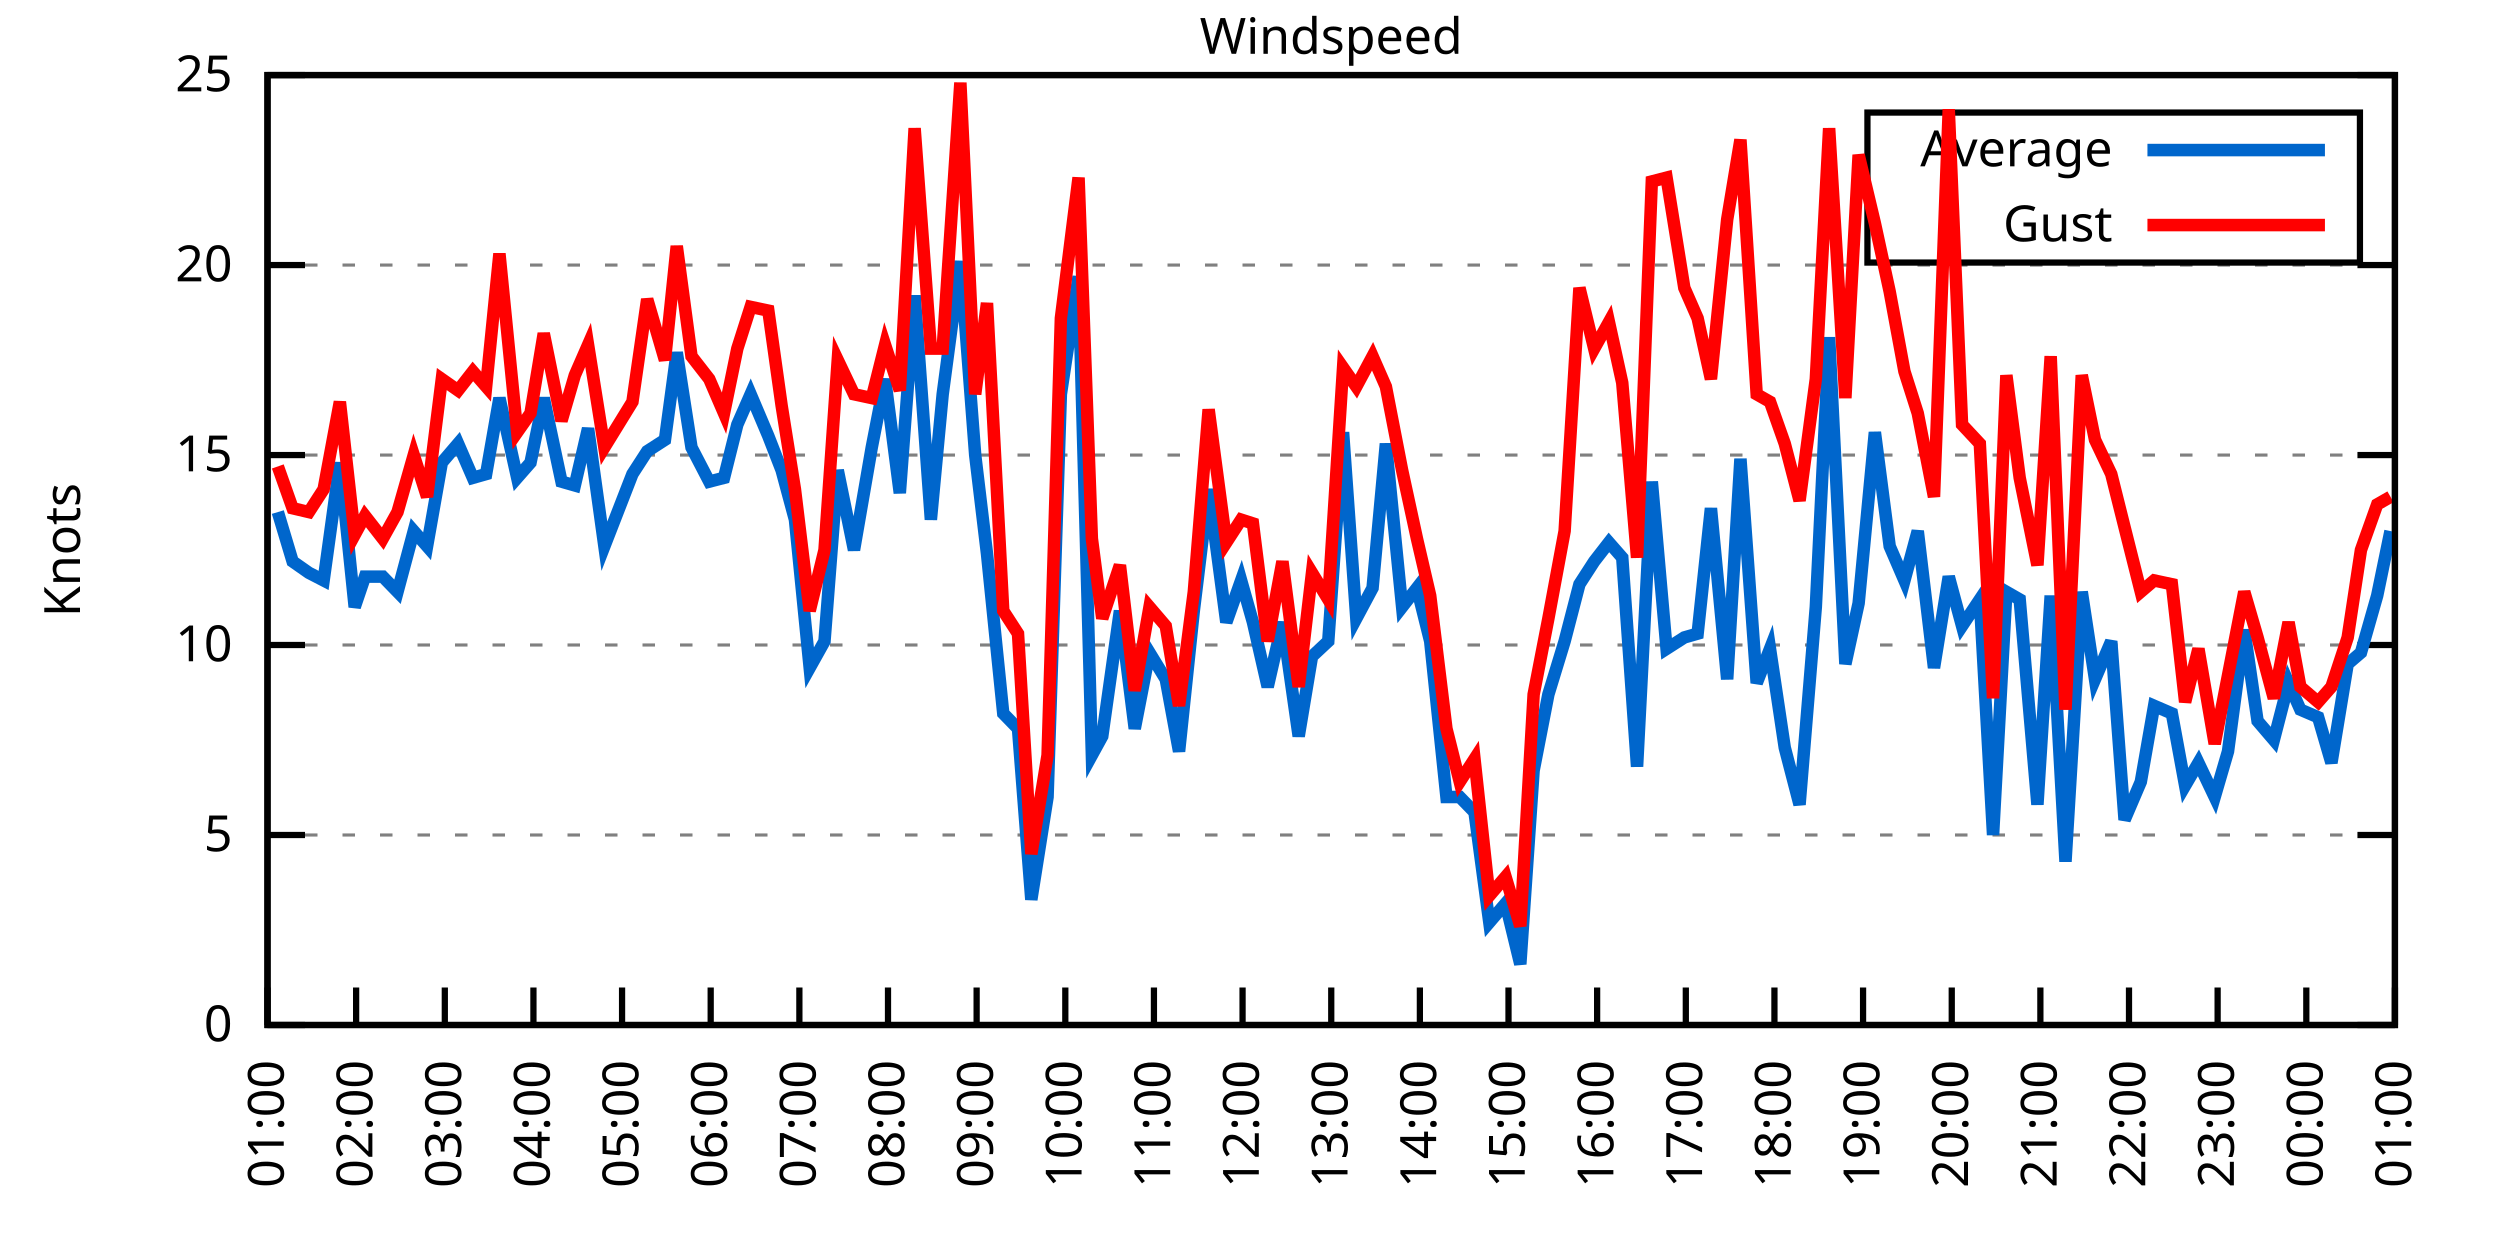
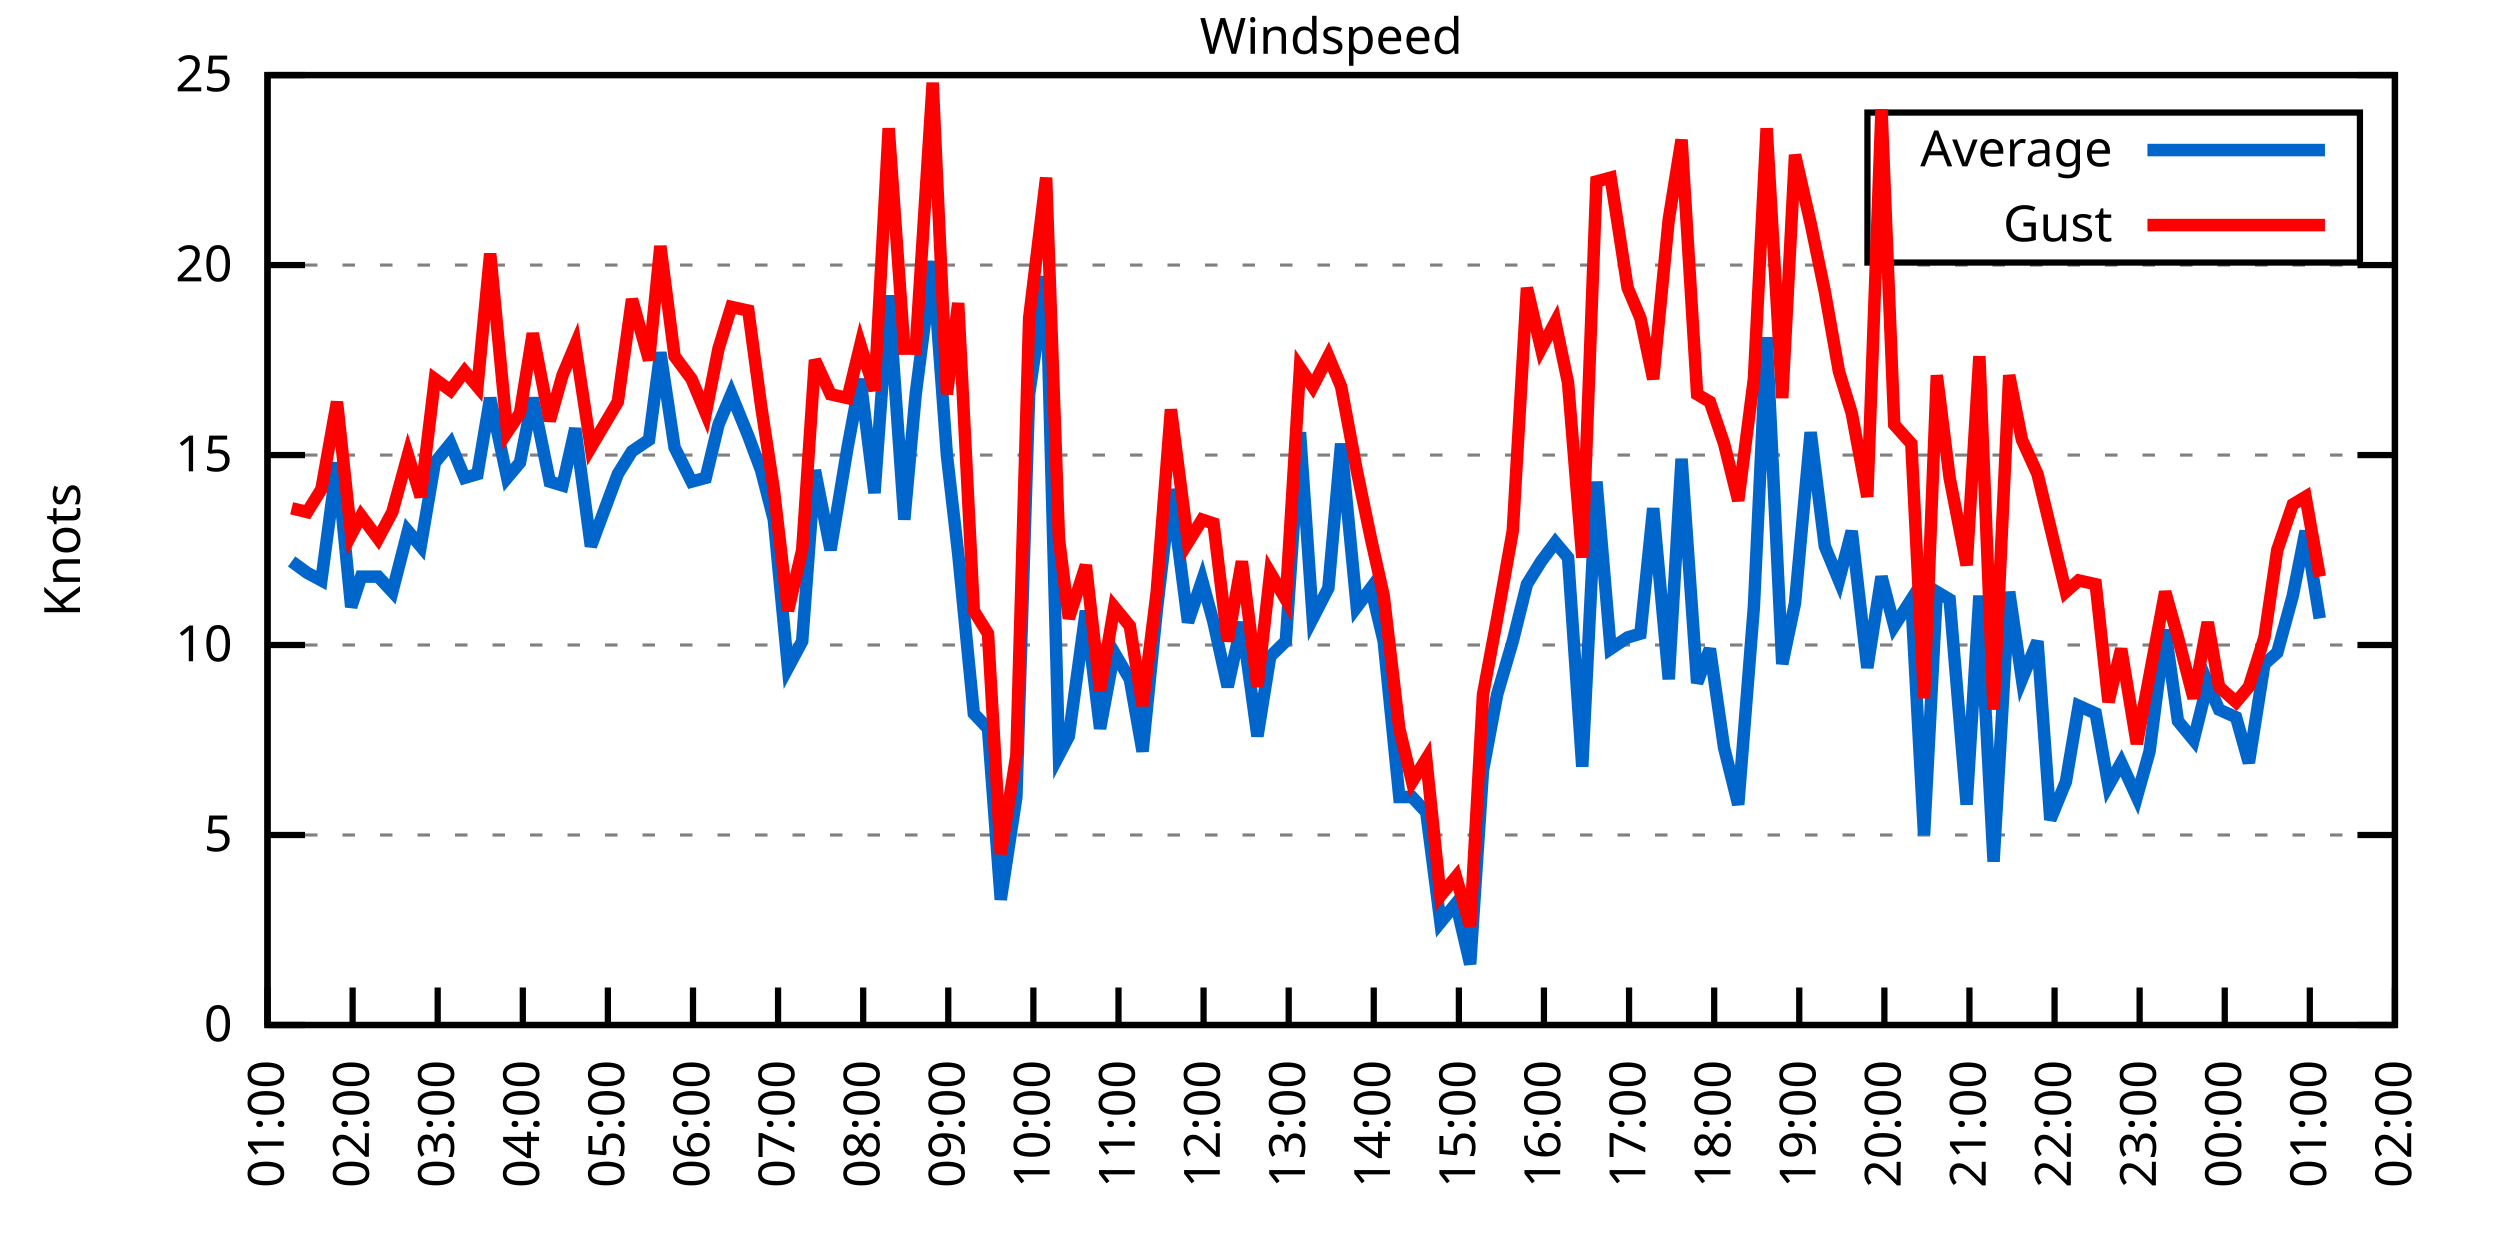
<svg xmlns="http://www.w3.org/2000/svg" xmlns:xlink="http://www.w3.org/1999/xlink" width="400" height="200" viewBox="0 0 400 200">
  <g id="gnuplot_canvas">
    <rect x="0" y="0" width="400" height="200" fill="none" />
    <defs>
      <circle id="gpDot" r="0.5" stroke-width="0.5" stroke="currentColor" />
      <path id="gpPt0" stroke-width="0.333" stroke="currentColor" d="M-1,0 h2 M0,-1 v2" />
      <path id="gpPt1" stroke-width="0.333" stroke="currentColor" d="M-1,-1 L1,1 M1,-1 L-1,1" />
      <path id="gpPt2" stroke-width="0.333" stroke="currentColor" d="M-1,0 L1,0 M0,-1 L0,1 M-1,-1 L1,1 M-1,1 L1,-1" />
      <rect id="gpPt3" stroke-width="0.333" stroke="currentColor" x="-1" y="-1" width="2" height="2" />
      <rect id="gpPt4" stroke-width="0.333" stroke="currentColor" fill="currentColor" x="-1" y="-1" width="2" height="2" />
      <circle id="gpPt5" stroke-width="0.333" stroke="currentColor" cx="0" cy="0" r="1" />
      <use xlink:href="#gpPt5" id="gpPt6" fill="currentColor" stroke="none" />
      <path id="gpPt7" stroke-width="0.333" stroke="currentColor" d="M0,-1.33 L-1.33,0.67 L1.33,0.67 z" />
      <use xlink:href="#gpPt7" id="gpPt8" fill="currentColor" stroke="none" />
      <use xlink:href="#gpPt7" id="gpPt9" stroke="currentColor" transform="rotate(180)" />
      <use xlink:href="#gpPt9" id="gpPt10" fill="currentColor" stroke="none" />
      <use xlink:href="#gpPt3" id="gpPt11" stroke="currentColor" transform="rotate(45)" />
      <use xlink:href="#gpPt11" id="gpPt12" fill="currentColor" stroke="none" />
      <path id="gpPt13" stroke-width="0.333" stroke="currentColor" d="M0,1.330 L1.265,0.411 L0.782,-1.067 L-0.782,-1.076 L-1.265,0.411 z" />
      <use xlink:href="#gpPt13" id="gpPt14" fill="currentColor" stroke="none" />
      <filter id="textbox" filterUnits="objectBoundingBox" x="0" y="0" height="1" width="1">
        <feFlood flood-color="white" flood-opacity="1" result="bgnd" />
        <feComposite in="SourceGraphic" in2="bgnd" operator="atop" />
      </filter>
      <filter id="greybox" filterUnits="objectBoundingBox" x="0" y="0" height="1" width="1">
        <feFlood flood-color="lightgrey" flood-opacity="1" result="grey" />
        <feComposite in="SourceGraphic" in2="grey" operator="atop" />
      </filter>
    </defs>
    <g fill="none" color="white" stroke="currentColor" stroke-width="1.00" stroke-linecap="butt" stroke-linejoin="miter">
</g>
    <g fill="none" color="black" stroke="currentColor" stroke-width="1.00" stroke-linecap="butt" stroke-linejoin="miter">
      <g stroke="none" shape-rendering="crispEdges">
        <polygon fill="rgb(255, 255, 255)" points="42.80,164.00 383.18,164.00 383.18,12.02 42.80,12.02 " />
      </g>
    </g>
    <g fill="none" color="black" stroke="currentColor" stroke-width="1.00" stroke-linecap="butt" stroke-linejoin="miter">
</g>
    <g fill="none" color="black" stroke="black" stroke-width="0.50" stroke-linecap="butt" stroke-linejoin="miter">
</g>
    <g fill="none" color="gray" stroke="currentColor" stroke-width="0.50" stroke-linecap="butt" stroke-linejoin="miter">
      <path stroke="gray" stroke-dasharray="2,4" class="gridline" d="M42.80,164.00 L383.19,164.00  " />
    </g>
    <g fill="none" color="gray" stroke="gray" stroke-width="1.00" stroke-linecap="butt" stroke-linejoin="miter">
</g>
    <g fill="none" color="black" stroke="currentColor" stroke-width="1.00" stroke-linecap="butt" stroke-linejoin="miter">
      <path stroke="black" d="M42.80,164.00 L48.80,164.00 M383.19,164.00 L377.19,164.00  " />
      <g transform="translate(37.20,166.60)" stroke="none" fill="black" font-family="Sans" font-size="8.00" text-anchor="end">
        <text>
          <tspan font-family="Sans"> 0</tspan>
        </text>
      </g>
    </g>
    <g fill="none" color="black" stroke="currentColor" stroke-width="1.00" stroke-linecap="butt" stroke-linejoin="miter">
</g>
    <g fill="none" color="black" stroke="black" stroke-width="0.50" stroke-linecap="butt" stroke-linejoin="miter">
</g>
    <g fill="none" color="gray" stroke="currentColor" stroke-width="0.50" stroke-linecap="butt" stroke-linejoin="miter">
      <path stroke="gray" stroke-dasharray="2,4" class="gridline" d="M42.80,133.60 L383.19,133.60  " />
    </g>
    <g fill="none" color="gray" stroke="gray" stroke-width="1.00" stroke-linecap="butt" stroke-linejoin="miter">
</g>
    <g fill="none" color="black" stroke="currentColor" stroke-width="1.00" stroke-linecap="butt" stroke-linejoin="miter">
      <path stroke="black" d="M42.80,133.60 L48.80,133.60 M383.19,133.60 L377.19,133.60  " />
      <g transform="translate(37.20,136.20)" stroke="none" fill="black" font-family="Sans" font-size="8.00" text-anchor="end">
        <text>
          <tspan font-family="Sans"> 5</tspan>
        </text>
      </g>
    </g>
    <g fill="none" color="black" stroke="currentColor" stroke-width="1.00" stroke-linecap="butt" stroke-linejoin="miter">
</g>
    <g fill="none" color="black" stroke="black" stroke-width="0.50" stroke-linecap="butt" stroke-linejoin="miter">
</g>
    <g fill="none" color="gray" stroke="currentColor" stroke-width="0.50" stroke-linecap="butt" stroke-linejoin="miter">
      <path stroke="gray" stroke-dasharray="2,4" class="gridline" d="M42.80,103.20 L383.19,103.20  " />
    </g>
    <g fill="none" color="gray" stroke="gray" stroke-width="1.00" stroke-linecap="butt" stroke-linejoin="miter">
</g>
    <g fill="none" color="black" stroke="currentColor" stroke-width="1.00" stroke-linecap="butt" stroke-linejoin="miter">
      <path stroke="black" d="M42.80,103.20 L48.80,103.20 M383.19,103.20 L377.19,103.20  " />
      <g transform="translate(37.20,105.80)" stroke="none" fill="black" font-family="Sans" font-size="8.00" text-anchor="end">
        <text>
          <tspan font-family="Sans"> 10</tspan>
        </text>
      </g>
    </g>
    <g fill="none" color="black" stroke="currentColor" stroke-width="1.00" stroke-linecap="butt" stroke-linejoin="miter">
</g>
    <g fill="none" color="black" stroke="black" stroke-width="0.50" stroke-linecap="butt" stroke-linejoin="miter">
</g>
    <g fill="none" color="gray" stroke="currentColor" stroke-width="0.50" stroke-linecap="butt" stroke-linejoin="miter">
      <path stroke="gray" stroke-dasharray="2,4" class="gridline" d="M42.80,72.81 L383.19,72.81  " />
    </g>
    <g fill="none" color="gray" stroke="gray" stroke-width="1.00" stroke-linecap="butt" stroke-linejoin="miter">
</g>
    <g fill="none" color="black" stroke="currentColor" stroke-width="1.00" stroke-linecap="butt" stroke-linejoin="miter">
      <path stroke="black" d="M42.80,72.81 L48.80,72.81 M383.19,72.81 L377.19,72.81  " />
      <g transform="translate(37.20,75.41)" stroke="none" fill="black" font-family="Sans" font-size="8.00" text-anchor="end">
        <text>
          <tspan font-family="Sans"> 15</tspan>
        </text>
      </g>
    </g>
    <g fill="none" color="black" stroke="currentColor" stroke-width="1.00" stroke-linecap="butt" stroke-linejoin="miter">
</g>
    <g fill="none" color="black" stroke="black" stroke-width="0.50" stroke-linecap="butt" stroke-linejoin="miter">
</g>
    <g fill="none" color="gray" stroke="currentColor" stroke-width="0.50" stroke-linecap="butt" stroke-linejoin="miter">
      <path stroke="gray" stroke-dasharray="2,4" class="gridline" d="M42.80,42.41 L383.19,42.41  " />
    </g>
    <g fill="none" color="gray" stroke="gray" stroke-width="1.00" stroke-linecap="butt" stroke-linejoin="miter">
</g>
    <g fill="none" color="black" stroke="currentColor" stroke-width="1.00" stroke-linecap="butt" stroke-linejoin="miter">
      <path stroke="black" d="M42.80,42.41 L48.80,42.41 M383.19,42.41 L377.19,42.41  " />
      <g transform="translate(37.20,45.01)" stroke="none" fill="black" font-family="Sans" font-size="8.00" text-anchor="end">
        <text>
          <tspan font-family="Sans"> 20</tspan>
        </text>
      </g>
    </g>
    <g fill="none" color="black" stroke="currentColor" stroke-width="1.00" stroke-linecap="butt" stroke-linejoin="miter">
</g>
    <g fill="none" color="black" stroke="black" stroke-width="0.50" stroke-linecap="butt" stroke-linejoin="miter">
</g>
    <g fill="none" color="gray" stroke="currentColor" stroke-width="0.50" stroke-linecap="butt" stroke-linejoin="miter">
      <path stroke="gray" stroke-dasharray="2,4" class="gridline" d="M42.80,12.01 L383.19,12.01  " />
    </g>
    <g fill="none" color="gray" stroke="gray" stroke-width="1.00" stroke-linecap="butt" stroke-linejoin="miter">
</g>
    <g fill="none" color="black" stroke="currentColor" stroke-width="1.00" stroke-linecap="butt" stroke-linejoin="miter">
      <path stroke="black" d="M42.80,12.01 L48.80,12.01 M383.19,12.01 L377.19,12.01  " />
      <g transform="translate(37.20,14.61)" stroke="none" fill="black" font-family="Sans" font-size="8.00" text-anchor="end">
        <text>
          <tspan font-family="Sans"> 25</tspan>
        </text>
      </g>
    </g>
    <g fill="none" color="black" stroke="currentColor" stroke-width="1.00" stroke-linecap="butt" stroke-linejoin="miter">
      <path stroke="black" d="M42.80,164.00 L42.80,158.00  " />
      <g transform="translate(45.40,169.60) rotate(270.00)" stroke="none" fill="black" font-family="Sans" font-size="8.00" text-anchor="end">
        <text>
          <tspan font-family="Sans">01:00</tspan>
        </text>
      </g>
    </g>
    <g fill="none" color="black" stroke="currentColor" stroke-width="1.00" stroke-linecap="butt" stroke-linejoin="miter">
-       <path stroke="black" d="M56.98,164.00 L56.98,158.00  " />
-       <g transform="translate(59.58,169.60) rotate(270.00)" stroke="none" fill="black" font-family="Sans" font-size="8.00" text-anchor="end">
+       <path stroke="black" d="M56.42,164.00 L56.42,158.00  " />
+       <g transform="translate(59.02,169.60) rotate(270.00)" stroke="none" fill="black" font-family="Sans" font-size="8.00" text-anchor="end">
        <text>
          <tspan font-family="Sans">02:00</tspan>
        </text>
      </g>
    </g>
    <g fill="none" color="black" stroke="currentColor" stroke-width="1.00" stroke-linecap="butt" stroke-linejoin="miter">
-       <path stroke="black" d="M71.17,164.00 L71.17,158.00  " />
-       <g transform="translate(73.77,169.60) rotate(270.00)" stroke="none" fill="black" font-family="Sans" font-size="8.00" text-anchor="end">
+       <path stroke="black" d="M70.03,164.00 L70.03,158.00  " />
+       <g transform="translate(72.63,169.60) rotate(270.00)" stroke="none" fill="black" font-family="Sans" font-size="8.00" text-anchor="end">
        <text>
          <tspan font-family="Sans">03:00</tspan>
        </text>
      </g>
    </g>
    <g fill="none" color="black" stroke="currentColor" stroke-width="1.00" stroke-linecap="butt" stroke-linejoin="miter">
-       <path stroke="black" d="M85.35,164.00 L85.35,158.00  " />
-       <g transform="translate(87.95,169.60) rotate(270.00)" stroke="none" fill="black" font-family="Sans" font-size="8.00" text-anchor="end">
+       <path stroke="black" d="M83.65,164.00 L83.65,158.00  " />
+       <g transform="translate(86.25,169.60) rotate(270.00)" stroke="none" fill="black" font-family="Sans" font-size="8.00" text-anchor="end">
        <text>
          <tspan font-family="Sans">04:00</tspan>
        </text>
      </g>
    </g>
    <g fill="none" color="black" stroke="currentColor" stroke-width="1.00" stroke-linecap="butt" stroke-linejoin="miter">
-       <path stroke="black" d="M99.53,164.00 L99.53,158.00  " />
-       <g transform="translate(102.13,169.60) rotate(270.00)" stroke="none" fill="black" font-family="Sans" font-size="8.00" text-anchor="end">
+       <path stroke="black" d="M97.26,164.00 L97.26,158.00  " />
+       <g transform="translate(99.86,169.60) rotate(270.00)" stroke="none" fill="black" font-family="Sans" font-size="8.00" text-anchor="end">
        <text>
          <tspan font-family="Sans">05:00</tspan>
        </text>
      </g>
    </g>
    <g fill="none" color="black" stroke="currentColor" stroke-width="1.00" stroke-linecap="butt" stroke-linejoin="miter">
-       <path stroke="black" d="M113.71,164.00 L113.71,158.00  " />
-       <g transform="translate(116.31,169.60) rotate(270.00)" stroke="none" fill="black" font-family="Sans" font-size="8.00" text-anchor="end">
+       <path stroke="black" d="M110.88,164.00 L110.88,158.00  " />
+       <g transform="translate(113.48,169.60) rotate(270.00)" stroke="none" fill="black" font-family="Sans" font-size="8.00" text-anchor="end">
        <text>
          <tspan font-family="Sans">06:00</tspan>
        </text>
      </g>
    </g>
    <g fill="none" color="black" stroke="currentColor" stroke-width="1.00" stroke-linecap="butt" stroke-linejoin="miter">
-       <path stroke="black" d="M127.90,164.00 L127.90,158.00  " />
-       <g transform="translate(130.50,169.60) rotate(270.00)" stroke="none" fill="black" font-family="Sans" font-size="8.00" text-anchor="end">
+       <path stroke="black" d="M124.49,164.00 L124.49,158.00  " />
+       <g transform="translate(127.09,169.60) rotate(270.00)" stroke="none" fill="black" font-family="Sans" font-size="8.00" text-anchor="end">
        <text>
          <tspan font-family="Sans">07:00</tspan>
        </text>
      </g>
    </g>
    <g fill="none" color="black" stroke="currentColor" stroke-width="1.00" stroke-linecap="butt" stroke-linejoin="miter">
-       <path stroke="black" d="M142.08,164.00 L142.08,158.00  " />
-       <g transform="translate(144.68,169.60) rotate(270.00)" stroke="none" fill="black" font-family="Sans" font-size="8.00" text-anchor="end">
+       <path stroke="black" d="M138.11,164.00 L138.11,158.00  " />
+       <g transform="translate(140.71,169.60) rotate(270.00)" stroke="none" fill="black" font-family="Sans" font-size="8.00" text-anchor="end">
        <text>
          <tspan font-family="Sans">08:00</tspan>
        </text>
      </g>
    </g>
    <g fill="none" color="black" stroke="currentColor" stroke-width="1.00" stroke-linecap="butt" stroke-linejoin="miter">
-       <path stroke="black" d="M156.26,164.00 L156.26,158.00  " />
-       <g transform="translate(158.86,169.60) rotate(270.00)" stroke="none" fill="black" font-family="Sans" font-size="8.00" text-anchor="end">
+       <path stroke="black" d="M151.72,164.00 L151.72,158.00  " />
+       <g transform="translate(154.32,169.60) rotate(270.00)" stroke="none" fill="black" font-family="Sans" font-size="8.00" text-anchor="end">
        <text>
          <tspan font-family="Sans">09:00</tspan>
        </text>
      </g>
    </g>
    <g fill="none" color="black" stroke="currentColor" stroke-width="1.00" stroke-linecap="butt" stroke-linejoin="miter">
-       <path stroke="black" d="M170.45,164.00 L170.45,158.00  " />
-       <g transform="translate(173.05,169.60) rotate(270.00)" stroke="none" fill="black" font-family="Sans" font-size="8.00" text-anchor="end">
+       <path stroke="black" d="M165.34,164.00 L165.34,158.00  " />
+       <g transform="translate(167.94,169.60) rotate(270.00)" stroke="none" fill="black" font-family="Sans" font-size="8.00" text-anchor="end">
        <text>
          <tspan font-family="Sans">10:00</tspan>
        </text>
      </g>
    </g>
    <g fill="none" color="black" stroke="currentColor" stroke-width="1.00" stroke-linecap="butt" stroke-linejoin="miter">
-       <path stroke="black" d="M184.63,164.00 L184.63,158.00  " />
-       <g transform="translate(187.23,169.60) rotate(270.00)" stroke="none" fill="black" font-family="Sans" font-size="8.00" text-anchor="end">
+       <path stroke="black" d="M178.96,164.00 L178.96,158.00  " />
+       <g transform="translate(181.56,169.60) rotate(270.00)" stroke="none" fill="black" font-family="Sans" font-size="8.00" text-anchor="end">
        <text>
          <tspan font-family="Sans">11:00</tspan>
        </text>
      </g>
    </g>
    <g fill="none" color="black" stroke="currentColor" stroke-width="1.00" stroke-linecap="butt" stroke-linejoin="miter">
-       <path stroke="black" d="M198.81,164.00 L198.81,158.00  " />
-       <g transform="translate(201.41,169.60) rotate(270.00)" stroke="none" fill="black" font-family="Sans" font-size="8.00" text-anchor="end">
+       <path stroke="black" d="M192.57,164.00 L192.57,158.00  " />
+       <g transform="translate(195.17,169.60) rotate(270.00)" stroke="none" fill="black" font-family="Sans" font-size="8.00" text-anchor="end">
        <text>
          <tspan font-family="Sans">12:00</tspan>
        </text>
      </g>
    </g>
    <g fill="none" color="black" stroke="currentColor" stroke-width="1.00" stroke-linecap="butt" stroke-linejoin="miter">
-       <path stroke="black" d="M213.00,164.00 L213.00,158.00  " />
-       <g transform="translate(215.60,169.60) rotate(270.00)" stroke="none" fill="black" font-family="Sans" font-size="8.00" text-anchor="end">
+       <path stroke="black" d="M206.19,164.00 L206.19,158.00  " />
+       <g transform="translate(208.79,169.60) rotate(270.00)" stroke="none" fill="black" font-family="Sans" font-size="8.00" text-anchor="end">
        <text>
          <tspan font-family="Sans">13:00</tspan>
        </text>
      </g>
    </g>
    <g fill="none" color="black" stroke="currentColor" stroke-width="1.00" stroke-linecap="butt" stroke-linejoin="miter">
-       <path stroke="black" d="M227.18,164.00 L227.18,158.00  " />
-       <g transform="translate(229.78,169.60) rotate(270.00)" stroke="none" fill="black" font-family="Sans" font-size="8.00" text-anchor="end">
+       <path stroke="black" d="M219.80,164.00 L219.80,158.00  " />
+       <g transform="translate(222.40,169.60) rotate(270.00)" stroke="none" fill="black" font-family="Sans" font-size="8.00" text-anchor="end">
        <text>
          <tspan font-family="Sans">14:00</tspan>
        </text>
      </g>
    </g>
    <g fill="none" color="black" stroke="currentColor" stroke-width="1.00" stroke-linecap="butt" stroke-linejoin="miter">
-       <path stroke="black" d="M241.36,164.00 L241.36,158.00  " />
-       <g transform="translate(243.96,169.60) rotate(270.00)" stroke="none" fill="black" font-family="Sans" font-size="8.00" text-anchor="end">
+       <path stroke="black" d="M233.42,164.00 L233.42,158.00  " />
+       <g transform="translate(236.02,169.60) rotate(270.00)" stroke="none" fill="black" font-family="Sans" font-size="8.00" text-anchor="end">
        <text>
          <tspan font-family="Sans">15:00</tspan>
        </text>
      </g>
    </g>
    <g fill="none" color="black" stroke="currentColor" stroke-width="1.00" stroke-linecap="butt" stroke-linejoin="miter">
-       <path stroke="black" d="M255.54,164.00 L255.54,158.00  " />
-       <g transform="translate(258.14,169.60) rotate(270.00)" stroke="none" fill="black" font-family="Sans" font-size="8.00" text-anchor="end">
+       <path stroke="black" d="M247.03,164.00 L247.03,158.00  " />
+       <g transform="translate(249.63,169.60) rotate(270.00)" stroke="none" fill="black" font-family="Sans" font-size="8.00" text-anchor="end">
        <text>
          <tspan font-family="Sans">16:00</tspan>
        </text>
      </g>
    </g>
    <g fill="none" color="black" stroke="currentColor" stroke-width="1.00" stroke-linecap="butt" stroke-linejoin="miter">
-       <path stroke="black" d="M269.73,164.00 L269.73,158.00  " />
-       <g transform="translate(272.33,169.60) rotate(270.00)" stroke="none" fill="black" font-family="Sans" font-size="8.00" text-anchor="end">
+       <path stroke="black" d="M260.65,164.00 L260.65,158.00  " />
+       <g transform="translate(263.25,169.60) rotate(270.00)" stroke="none" fill="black" font-family="Sans" font-size="8.00" text-anchor="end">
        <text>
          <tspan font-family="Sans">17:00</tspan>
        </text>
      </g>
    </g>
    <g fill="none" color="black" stroke="currentColor" stroke-width="1.00" stroke-linecap="butt" stroke-linejoin="miter">
-       <path stroke="black" d="M283.91,164.00 L283.91,158.00  " />
-       <g transform="translate(286.51,169.60) rotate(270.00)" stroke="none" fill="black" font-family="Sans" font-size="8.00" text-anchor="end">
+       <path stroke="black" d="M274.27,164.00 L274.27,158.00  " />
+       <g transform="translate(276.87,169.60) rotate(270.00)" stroke="none" fill="black" font-family="Sans" font-size="8.00" text-anchor="end">
        <text>
          <tspan font-family="Sans">18:00</tspan>
        </text>
      </g>
    </g>
    <g fill="none" color="black" stroke="currentColor" stroke-width="1.00" stroke-linecap="butt" stroke-linejoin="miter">
-       <path stroke="black" d="M298.09,164.00 L298.09,158.00  " />
-       <g transform="translate(300.69,169.60) rotate(270.00)" stroke="none" fill="black" font-family="Sans" font-size="8.00" text-anchor="end">
+       <path stroke="black" d="M287.88,164.00 L287.88,158.00  " />
+       <g transform="translate(290.48,169.60) rotate(270.00)" stroke="none" fill="black" font-family="Sans" font-size="8.00" text-anchor="end">
        <text>
          <tspan font-family="Sans">19:00</tspan>
        </text>
      </g>
    </g>
    <g fill="none" color="black" stroke="currentColor" stroke-width="1.00" stroke-linecap="butt" stroke-linejoin="miter">
-       <path stroke="black" d="M312.28,164.00 L312.28,158.00  " />
-       <g transform="translate(314.88,169.60) rotate(270.00)" stroke="none" fill="black" font-family="Sans" font-size="8.00" text-anchor="end">
+       <path stroke="black" d="M301.50,164.00 L301.50,158.00  " />
+       <g transform="translate(304.10,169.60) rotate(270.00)" stroke="none" fill="black" font-family="Sans" font-size="8.00" text-anchor="end">
        <text>
          <tspan font-family="Sans">20:00</tspan>
        </text>
      </g>
    </g>
    <g fill="none" color="black" stroke="currentColor" stroke-width="1.00" stroke-linecap="butt" stroke-linejoin="miter">
-       <path stroke="black" d="M326.46,164.00 L326.46,158.00  " />
-       <g transform="translate(329.06,169.60) rotate(270.00)" stroke="none" fill="black" font-family="Sans" font-size="8.00" text-anchor="end">
+       <path stroke="black" d="M315.11,164.00 L315.11,158.00  " />
+       <g transform="translate(317.71,169.60) rotate(270.00)" stroke="none" fill="black" font-family="Sans" font-size="8.00" text-anchor="end">
        <text>
          <tspan font-family="Sans">21:00</tspan>
        </text>
      </g>
    </g>
    <g fill="none" color="black" stroke="currentColor" stroke-width="1.00" stroke-linecap="butt" stroke-linejoin="miter">
-       <path stroke="black" d="M340.64,164.00 L340.64,158.00  " />
-       <g transform="translate(343.24,169.60) rotate(270.00)" stroke="none" fill="black" font-family="Sans" font-size="8.00" text-anchor="end">
+       <path stroke="black" d="M328.73,164.00 L328.73,158.00  " />
+       <g transform="translate(331.33,169.60) rotate(270.00)" stroke="none" fill="black" font-family="Sans" font-size="8.00" text-anchor="end">
        <text>
          <tspan font-family="Sans">22:00</tspan>
        </text>
      </g>
    </g>
    <g fill="none" color="black" stroke="currentColor" stroke-width="1.00" stroke-linecap="butt" stroke-linejoin="miter">
-       <path stroke="black" d="M354.82,164.00 L354.82,158.00  " />
-       <g transform="translate(357.42,169.60) rotate(270.00)" stroke="none" fill="black" font-family="Sans" font-size="8.00" text-anchor="end">
+       <path stroke="black" d="M342.34,164.00 L342.34,158.00  " />
+       <g transform="translate(344.94,169.60) rotate(270.00)" stroke="none" fill="black" font-family="Sans" font-size="8.00" text-anchor="end">
        <text>
          <tspan font-family="Sans">23:00</tspan>
        </text>
      </g>
    </g>
    <g fill="none" color="black" stroke="currentColor" stroke-width="1.00" stroke-linecap="butt" stroke-linejoin="miter">
-       <path stroke="black" d="M369.01,164.00 L369.01,158.00  " />
-       <g transform="translate(371.61,169.60) rotate(270.00)" stroke="none" fill="black" font-family="Sans" font-size="8.00" text-anchor="end">
+       <path stroke="black" d="M355.96,164.00 L355.96,158.00  " />
+       <g transform="translate(358.56,169.60) rotate(270.00)" stroke="none" fill="black" font-family="Sans" font-size="8.00" text-anchor="end">
        <text>
          <tspan font-family="Sans">00:00</tspan>
+         </text>
+       </g>
+     </g>
+     <g fill="none" color="black" stroke="currentColor" stroke-width="1.00" stroke-linecap="butt" stroke-linejoin="miter">
+       <path stroke="black" d="M369.57,164.00 L369.57,158.00  " />
+       <g transform="translate(372.17,169.60) rotate(270.00)" stroke="none" fill="black" font-family="Sans" font-size="8.00" text-anchor="end">
+         <text>
+           <tspan font-family="Sans">01:00</tspan>
        </text>
      </g>
    </g>
    <g fill="none" color="black" stroke="currentColor" stroke-width="1.00" stroke-linecap="butt" stroke-linejoin="miter">
      <path stroke="black" d="M383.19,164.00 L383.19,158.00  " />
      <g transform="translate(385.79,169.60) rotate(270.00)" stroke="none" fill="black" font-family="Sans" font-size="8.00" text-anchor="end">
        <text>
-           <tspan font-family="Sans">01:00</tspan>
+           <tspan font-family="Sans">02:00</tspan>
        </text>
      </g>
    </g>
    <g fill="none" color="black" stroke="currentColor" stroke-width="1.00" stroke-linecap="butt" stroke-linejoin="miter">
</g>
    <g fill="none" color="black" stroke="currentColor" stroke-width="1.00" stroke-linecap="butt" stroke-linejoin="miter">
      <path stroke="black" d="M42.80,12.01 L42.80,164.00 L383.19,164.00 L383.19,12.01 L42.80,12.01 Z  " />
    </g>
    <g fill="none" color="black" stroke="currentColor" stroke-width="1.00" stroke-linecap="butt" stroke-linejoin="miter">
</g>
    <g fill="none" color="black" stroke="currentColor" stroke-width="1.00" stroke-linecap="butt" stroke-linejoin="miter">
      <path stroke="black" d="M298.79,42.01 L298.79,18.01 L377.59,18.01 L377.59,42.01 L298.79,42.01 Z  " />
    </g>
    <g id="Windspeed_plot_1">
      <g fill="none" color="white" stroke="black" stroke-width="2.00" stroke-linecap="butt" stroke-linejoin="miter">
</g>
      <g fill="none" color="black" stroke="currentColor" stroke-width="2.00" stroke-linecap="butt" stroke-linejoin="miter">
        <g transform="translate(337.99,26.61)" stroke="none" fill="black" font-family="Sans" font-size="8.00" text-anchor="end">
          <text>
            <tspan font-family="Sans">Average</tspan>
          </text>
        </g>
      </g>
      <g fill="none" color="black" stroke="currentColor" stroke-width="2.00" stroke-linecap="butt" stroke-linejoin="miter">
-         <path stroke="rgb(  0, 102, 204)" d="M343.59,24.01 L371.99,24.01 M44.45,81.93 L46.82,89.83 L49.42,91.65 L51.78,92.87 L54.38,74.02 L56.75,97.12   L58.40,92.26 L61.24,92.26 L63.60,94.69 L66.20,84.97 L68.33,87.40 L70.69,74.02 L73.29,70.98 L75.66,76.45   L77.78,75.85 L79.91,63.69 L82.75,76.45 L84.88,74.02 L87.00,63.69 L89.84,77.06 L91.97,77.67 L94.09,68.55   L96.70,87.40 L101.19,75.85 L103.55,72.20 L106.39,70.37 L108.28,56.39 L110.64,71.59 L113.48,77.06 L115.84,76.45   L117.97,67.94 L120.10,63.08 L122.93,69.77 L125.06,75.24 L127.19,83.14 L129.55,106.85 L131.92,102.60 L134.04,75.24   L136.64,88.00 L139.48,71.59 L141.61,60.65 L143.97,78.89 L146.34,47.27 L148.94,83.14 L150.83,63.08 L153.66,41.80   L156.03,72.81 L157.92,88.61 L160.52,114.15 L162.88,116.58 L165.01,143.94 L167.61,127.52 L169.74,63.08 L172.57,44.23   L174.70,120.83 L176.36,117.80 L179.19,97.73 L181.56,116.58 L183.92,104.42 L186.52,108.68 L188.65,120.23 L191.01,97.73   L193.38,78.28 L196.21,99.56 L198.58,92.87 L200.47,99.56 L202.83,109.89 L205.19,99.56 L207.79,117.80 L209.92,105.03   L212.52,102.60 L214.89,69.16 L217.01,98.95 L219.61,94.08 L221.74,70.98 L224.34,97.12 L226.71,94.08 L228.83,102.60   L231.43,127.52 L233.56,127.52 L235.92,129.95 L238.29,147.59 L240.89,144.55 L243.25,154.27 L245.38,123.27 L247.74,111.11   L250.34,102.60 L252.71,93.48 L255.07,89.83 L257.43,86.79 L259.56,89.22 L261.93,122.66 L264.29,77.06 L266.65,103.81   L269.49,101.99 L271.62,101.38 L273.75,81.32 L276.35,108.68 L278.47,73.41 L281.07,109.28 L283.20,103.81 L285.56,119.62   L287.93,128.74 L290.53,97.12 L292.66,53.96 L295.26,106.24 L297.38,96.52 L299.98,69.16 L302.35,87.40 L304.71,92.87   L306.84,84.97 L309.44,106.85 L311.80,92.26 L313.93,100.16 L316.77,95.91 L318.89,133.60 L321.02,94.69 L323.15,95.91   L325.99,128.74 L328.11,95.30 L330.48,137.86 L333.08,94.69 L335.20,108.68 L337.80,102.60 L339.93,131.17 L342.53,125.09   L344.66,112.93 L347.50,114.15 L349.62,125.70 L351.75,122.05 L354.35,127.52 L356.48,120.23 L359.08,100.77 L361.21,115.36   L363.81,118.40 L366.17,109.28 L368.06,113.54 L370.90,114.76 L373.03,122.05 L375.63,106.24 L377.75,104.42 L380.35,95.30   L382.48,84.97  " />
+         <path stroke="rgb(  0, 102, 204)" d="M343.59,24.01 L371.99,24.01 M46.66,89.83 L49.15,91.65 L51.42,92.87 L53.92,74.02 L56.19,97.12 L57.78,92.26   L60.50,92.26 L62.77,94.69 L65.27,84.97 L67.31,87.40 L69.58,74.02 L72.07,70.98 L74.34,76.45 L76.39,75.85   L78.43,63.69 L81.15,76.45 L83.19,74.02 L85.24,63.69 L87.96,77.06 L90.00,77.67 L92.04,68.55 L94.54,87.40   L98.85,75.85 L101.12,72.20 L103.84,70.37 L105.66,56.39 L107.93,71.59 L110.65,77.06 L112.92,76.45 L114.96,67.94   L117.01,63.08 L119.73,69.77 L121.77,75.24 L123.81,83.14 L126.08,106.85 L128.35,102.60 L130.39,75.24 L132.89,88.00   L135.61,71.59 L137.66,60.65 L139.92,78.89 L142.19,47.27 L144.69,83.14 L146.51,63.08 L149.23,41.80 L151.50,72.81   L153.31,88.61 L155.81,114.15 L158.08,116.58 L160.12,143.94 L162.62,127.52 L164.66,63.08 L167.38,44.23 L169.43,120.83   L171.01,117.80 L173.74,97.73 L176.01,116.58 L178.28,104.42 L180.77,108.68 L182.81,120.23 L185.08,97.73 L187.35,78.28   L190.08,99.56 L192.34,92.87 L194.16,99.56 L196.43,109.89 L198.70,99.56 L201.19,117.80 L203.24,105.03 L205.73,102.60   L208.00,69.16 L210.04,98.95 L212.54,94.08 L214.58,70.98 L217.08,97.12 L219.35,94.08 L221.39,102.60 L223.89,127.52   L225.93,127.52 L228.20,129.95 L230.47,147.59 L232.96,144.55 L235.23,154.27 L237.28,123.27 L239.55,111.11 L242.04,102.60   L244.31,93.48 L246.58,89.83 L248.85,86.79 L250.89,89.22 L253.16,122.66 L255.43,77.06 L257.70,103.81 L260.42,101.99   L262.47,101.38 L264.51,81.32 L267.00,108.68 L269.05,73.41 L271.54,109.28 L273.58,103.81 L275.85,119.62 L278.12,128.74   L280.62,97.12 L282.66,53.96 L285.16,106.24 L287.20,96.52 L289.70,69.16 L291.97,87.40 L294.23,92.87 L296.28,84.97   L298.77,106.85 L301.04,92.26 L303.08,100.16 L305.81,95.91 L307.85,133.60 L309.89,94.69 L311.94,95.91 L314.66,128.74   L316.70,95.30 L318.97,137.86 L321.47,94.69 L323.51,108.68 L326.00,102.60 L328.05,131.17 L330.54,125.09 L332.59,112.93   L335.31,114.15 L337.35,125.70 L339.39,122.05 L341.89,127.52 L343.93,120.23 L346.43,100.77 L348.47,115.36 L350.97,118.40   L353.24,109.28 L355.05,113.54 L357.77,114.76 L359.82,122.05 L362.31,106.24 L364.36,104.42 L366.85,95.30 L368.89,84.97   L371.16,98.95  " />
      </g>
    </g>
    <g id="Windspeed_plot_2">
      <g fill="none" color="black" stroke="currentColor" stroke-width="2.00" stroke-linecap="butt" stroke-linejoin="miter">
        <g transform="translate(337.99,38.61)" stroke="none" fill="black" font-family="Sans" font-size="8.00" text-anchor="end">
          <text>
            <tspan font-family="Sans">Gust</tspan>
          </text>
        </g>
      </g>
      <g fill="none" color="black" stroke="currentColor" stroke-width="2.00" stroke-linecap="butt" stroke-linejoin="miter">
-         <path stroke="rgb(255,   0,   0)" d="M343.59,36.01 L371.99,36.01 M44.45,74.63 L46.82,81.32 L49.42,81.93 L51.78,78.28 L54.38,64.29 L56.75,85.57   L58.40,82.53 L61.24,86.18 L63.60,81.93 L66.20,72.81 L68.33,79.49 L70.69,60.65 L73.29,62.47 L75.66,59.43   L77.78,61.86 L79.91,40.58 L82.75,69.16 L84.88,66.12 L87.00,53.35 L89.84,67.33 L91.97,60.04 L94.09,55.18   L96.70,71.59 L101.19,64.29 L103.55,47.88 L106.39,57.61 L108.28,39.37 L110.64,57.00 L113.48,60.65 L115.84,66.12   L117.97,55.78 L120.10,49.10 L122.93,49.70 L125.06,64.90 L127.19,78.28 L129.55,97.73 L131.92,88.00 L134.04,57.61   L136.64,63.08 L139.48,63.69 L141.61,55.18 L143.97,62.47 L146.34,20.52 L148.94,55.78 L150.83,55.78 L153.66,13.23   L156.03,63.08 L157.92,48.49 L160.52,97.73 L162.88,101.38 L165.01,136.64 L167.61,120.83 L169.74,50.92 L172.57,28.42   L174.70,86.18 L176.36,98.95 L179.19,90.44 L181.56,110.50 L183.92,97.12 L186.52,100.16 L188.65,112.93 L191.01,94.69   L193.38,65.51 L196.21,86.79 L198.58,83.14 L200.47,83.75 L202.83,102.60 L205.19,89.83 L207.79,109.89 L209.92,91.65   L212.52,95.91 L214.89,58.82 L217.01,61.86 L219.61,57.00 L221.74,61.86 L224.34,75.24 L226.71,86.18 L228.83,95.30   L231.43,116.58 L233.56,125.09 L235.92,121.44 L238.29,143.33 L240.89,140.29 L243.25,148.19 L245.38,111.11 L247.74,98.95   L250.34,84.97 L252.71,46.06 L255.07,55.78 L257.43,51.53 L259.56,61.25 L261.93,89.22 L264.29,29.03 L266.65,28.42   L269.49,46.06 L271.62,50.92 L273.75,60.65 L276.35,35.11 L278.47,22.35 L281.07,63.08 L283.20,64.29 L285.56,70.98   L287.93,80.10 L290.53,60.65 L292.66,20.52 L295.26,63.69 L297.38,24.78 L299.98,35.72 L302.35,46.66 L304.71,59.43   L306.84,66.12 L309.44,79.49 L311.80,17.48 L313.93,67.94 L316.77,70.98 L318.89,111.72 L321.02,60.04 L323.15,76.45   L325.99,90.44 L328.11,57.00 L330.48,113.54 L333.08,60.04 L335.20,70.37 L337.80,75.85 L339.93,84.36 L342.53,94.69   L344.66,92.87 L347.50,93.48 L349.62,112.32 L351.75,103.81 L354.35,119.01 L356.48,108.07 L359.08,94.69 L361.21,101.99   L363.81,111.72 L366.17,99.56 L368.06,109.89 L370.90,112.32 L373.03,109.89 L375.63,101.99 L377.75,88.00 L380.35,80.71   L382.48,79.49  " />
+         <path stroke="rgb(255,   0,   0)" d="M343.59,36.01 L371.99,36.01 M46.66,81.32 L49.15,81.93 L51.42,78.28 L53.92,64.29 L56.19,85.57 L57.78,82.53   L60.50,86.18 L62.77,81.93 L65.27,72.81 L67.31,79.49 L69.58,60.65 L72.07,62.47 L74.34,59.43 L76.39,61.86   L78.43,40.58 L81.15,69.16 L83.19,66.12 L85.24,53.35 L87.96,67.33 L90.00,60.04 L92.04,55.18 L94.54,71.59   L98.85,64.29 L101.12,47.88 L103.84,57.61 L105.66,39.37 L107.93,57.00 L110.65,60.65 L112.92,66.12 L114.96,55.78   L117.01,49.10 L119.73,49.70 L121.77,64.90 L123.81,78.28 L126.08,97.73 L128.35,88.00 L130.39,57.61 L132.89,63.08   L135.61,63.69 L137.66,55.18 L139.92,62.47 L142.19,20.52 L144.69,55.78 L146.51,55.78 L149.23,13.23 L151.50,63.08   L153.31,48.49 L155.81,97.73 L158.08,101.38 L160.12,136.64 L162.62,120.83 L164.66,50.92 L167.38,28.42 L169.43,86.18   L171.01,98.95 L173.74,90.44 L176.01,110.50 L178.28,97.12 L180.77,100.16 L182.81,112.93 L185.08,94.69 L187.35,65.51   L190.08,86.79 L192.34,83.14 L194.16,83.75 L196.43,102.60 L198.70,89.83 L201.19,109.89 L203.24,91.65 L205.73,95.91   L208.00,58.82 L210.04,61.86 L212.54,57.00 L214.58,61.86 L217.08,75.24 L219.35,86.18 L221.39,95.30 L223.89,116.58   L225.93,125.09 L228.20,121.44 L230.47,143.33 L232.96,140.29 L235.23,148.19 L237.28,111.11 L239.55,98.95 L242.04,84.97   L244.31,46.06 L246.58,55.78 L248.85,51.53 L250.89,61.25 L253.16,89.22 L255.43,29.03 L257.70,28.42 L260.42,46.06   L262.47,50.92 L264.51,60.65 L267.00,35.11 L269.05,22.35 L271.54,63.08 L273.58,64.29 L275.85,70.98 L278.12,80.10   L280.62,60.65 L282.66,20.52 L285.16,63.69 L287.20,24.78 L289.70,35.72 L291.97,46.66 L294.23,59.43 L296.28,66.12   L298.77,79.49 L301.04,17.48 L303.08,67.94 L305.81,70.98 L307.85,111.72 L309.89,60.04 L311.94,76.45 L314.66,90.44   L316.70,57.00 L318.97,113.54 L321.47,60.04 L323.51,70.37 L326.00,75.85 L328.05,84.36 L330.54,94.69 L332.59,92.87   L335.31,93.48 L337.35,112.32 L339.39,103.81 L341.89,119.01 L343.93,108.07 L346.43,94.69 L348.47,101.99 L350.97,111.72   L353.24,99.56 L355.05,109.89 L357.77,112.32 L359.82,109.89 L362.31,101.99 L364.36,88.00 L366.85,80.71 L368.89,79.49   L371.16,92.26  " />
      </g>
    </g>
    <g fill="none" color="black" stroke="currentColor" stroke-width="2.00" stroke-linecap="butt" stroke-linejoin="miter">
</g>
    <g fill="none" color="black" stroke="black" stroke-width="1.00" stroke-linecap="butt" stroke-linejoin="miter">
</g>
    <g fill="none" color="black" stroke="currentColor" stroke-width="1.00" stroke-linecap="butt" stroke-linejoin="miter">
      <path stroke="black" d="M42.80,12.01 L42.80,164.00 L383.19,164.00 L383.19,12.01 L42.80,12.01 Z  " />
      <g transform="translate(12.80,88.01) rotate(270.00)" stroke="none" fill="black" font-family="Sans" font-size="8.00" text-anchor="middle">
        <text>
          <tspan font-family="Sans">Knots</tspan>
        </text>
      </g>
    </g>
    <g fill="none" color="black" stroke="currentColor" stroke-width="1.00" stroke-linecap="butt" stroke-linejoin="miter">
</g>
    <g fill="none" color="black" stroke="currentColor" stroke-width="1.00" stroke-linecap="butt" stroke-linejoin="miter">
      <g transform="translate(212.99,8.61)" stroke="none" fill="black" font-family="Sans" font-size="8.00" text-anchor="middle">
        <text>
          <tspan font-family="Sans">Windspeed</tspan>
        </text>
      </g>
    </g>
    <g fill="none" color="black" stroke="currentColor" stroke-width="1.00" stroke-linecap="butt" stroke-linejoin="miter">
</g>
  </g>
</svg>
